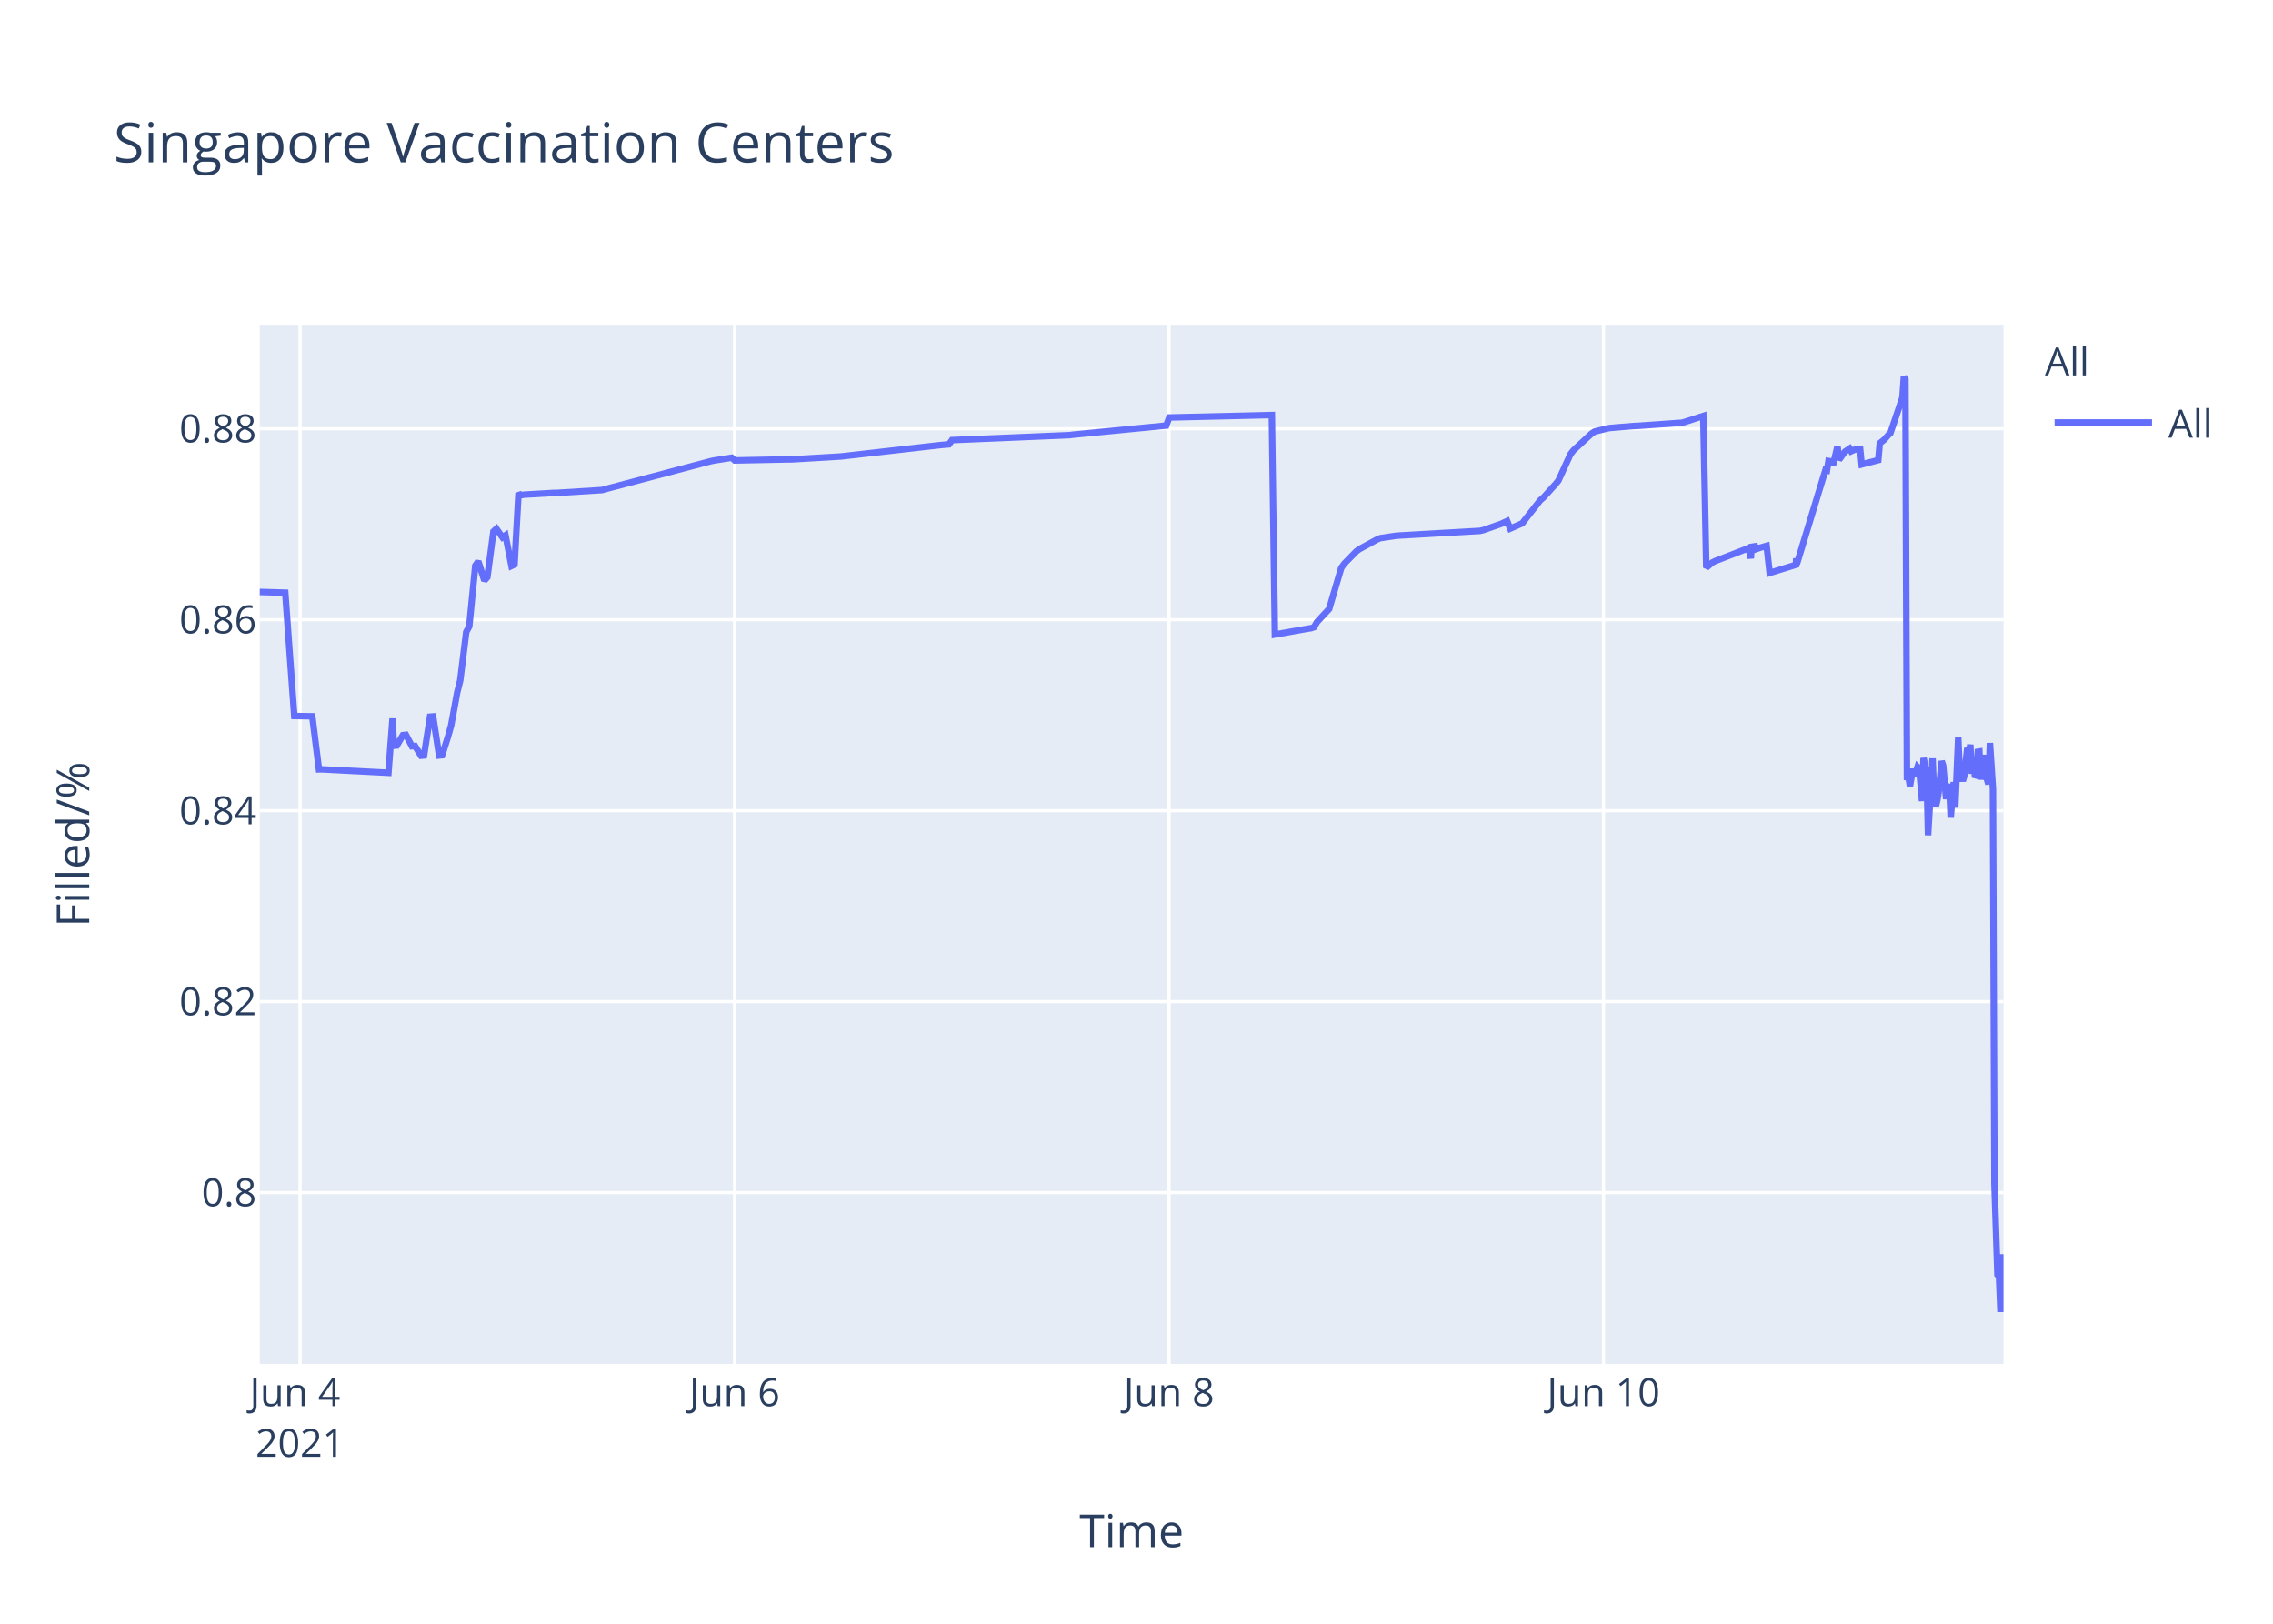
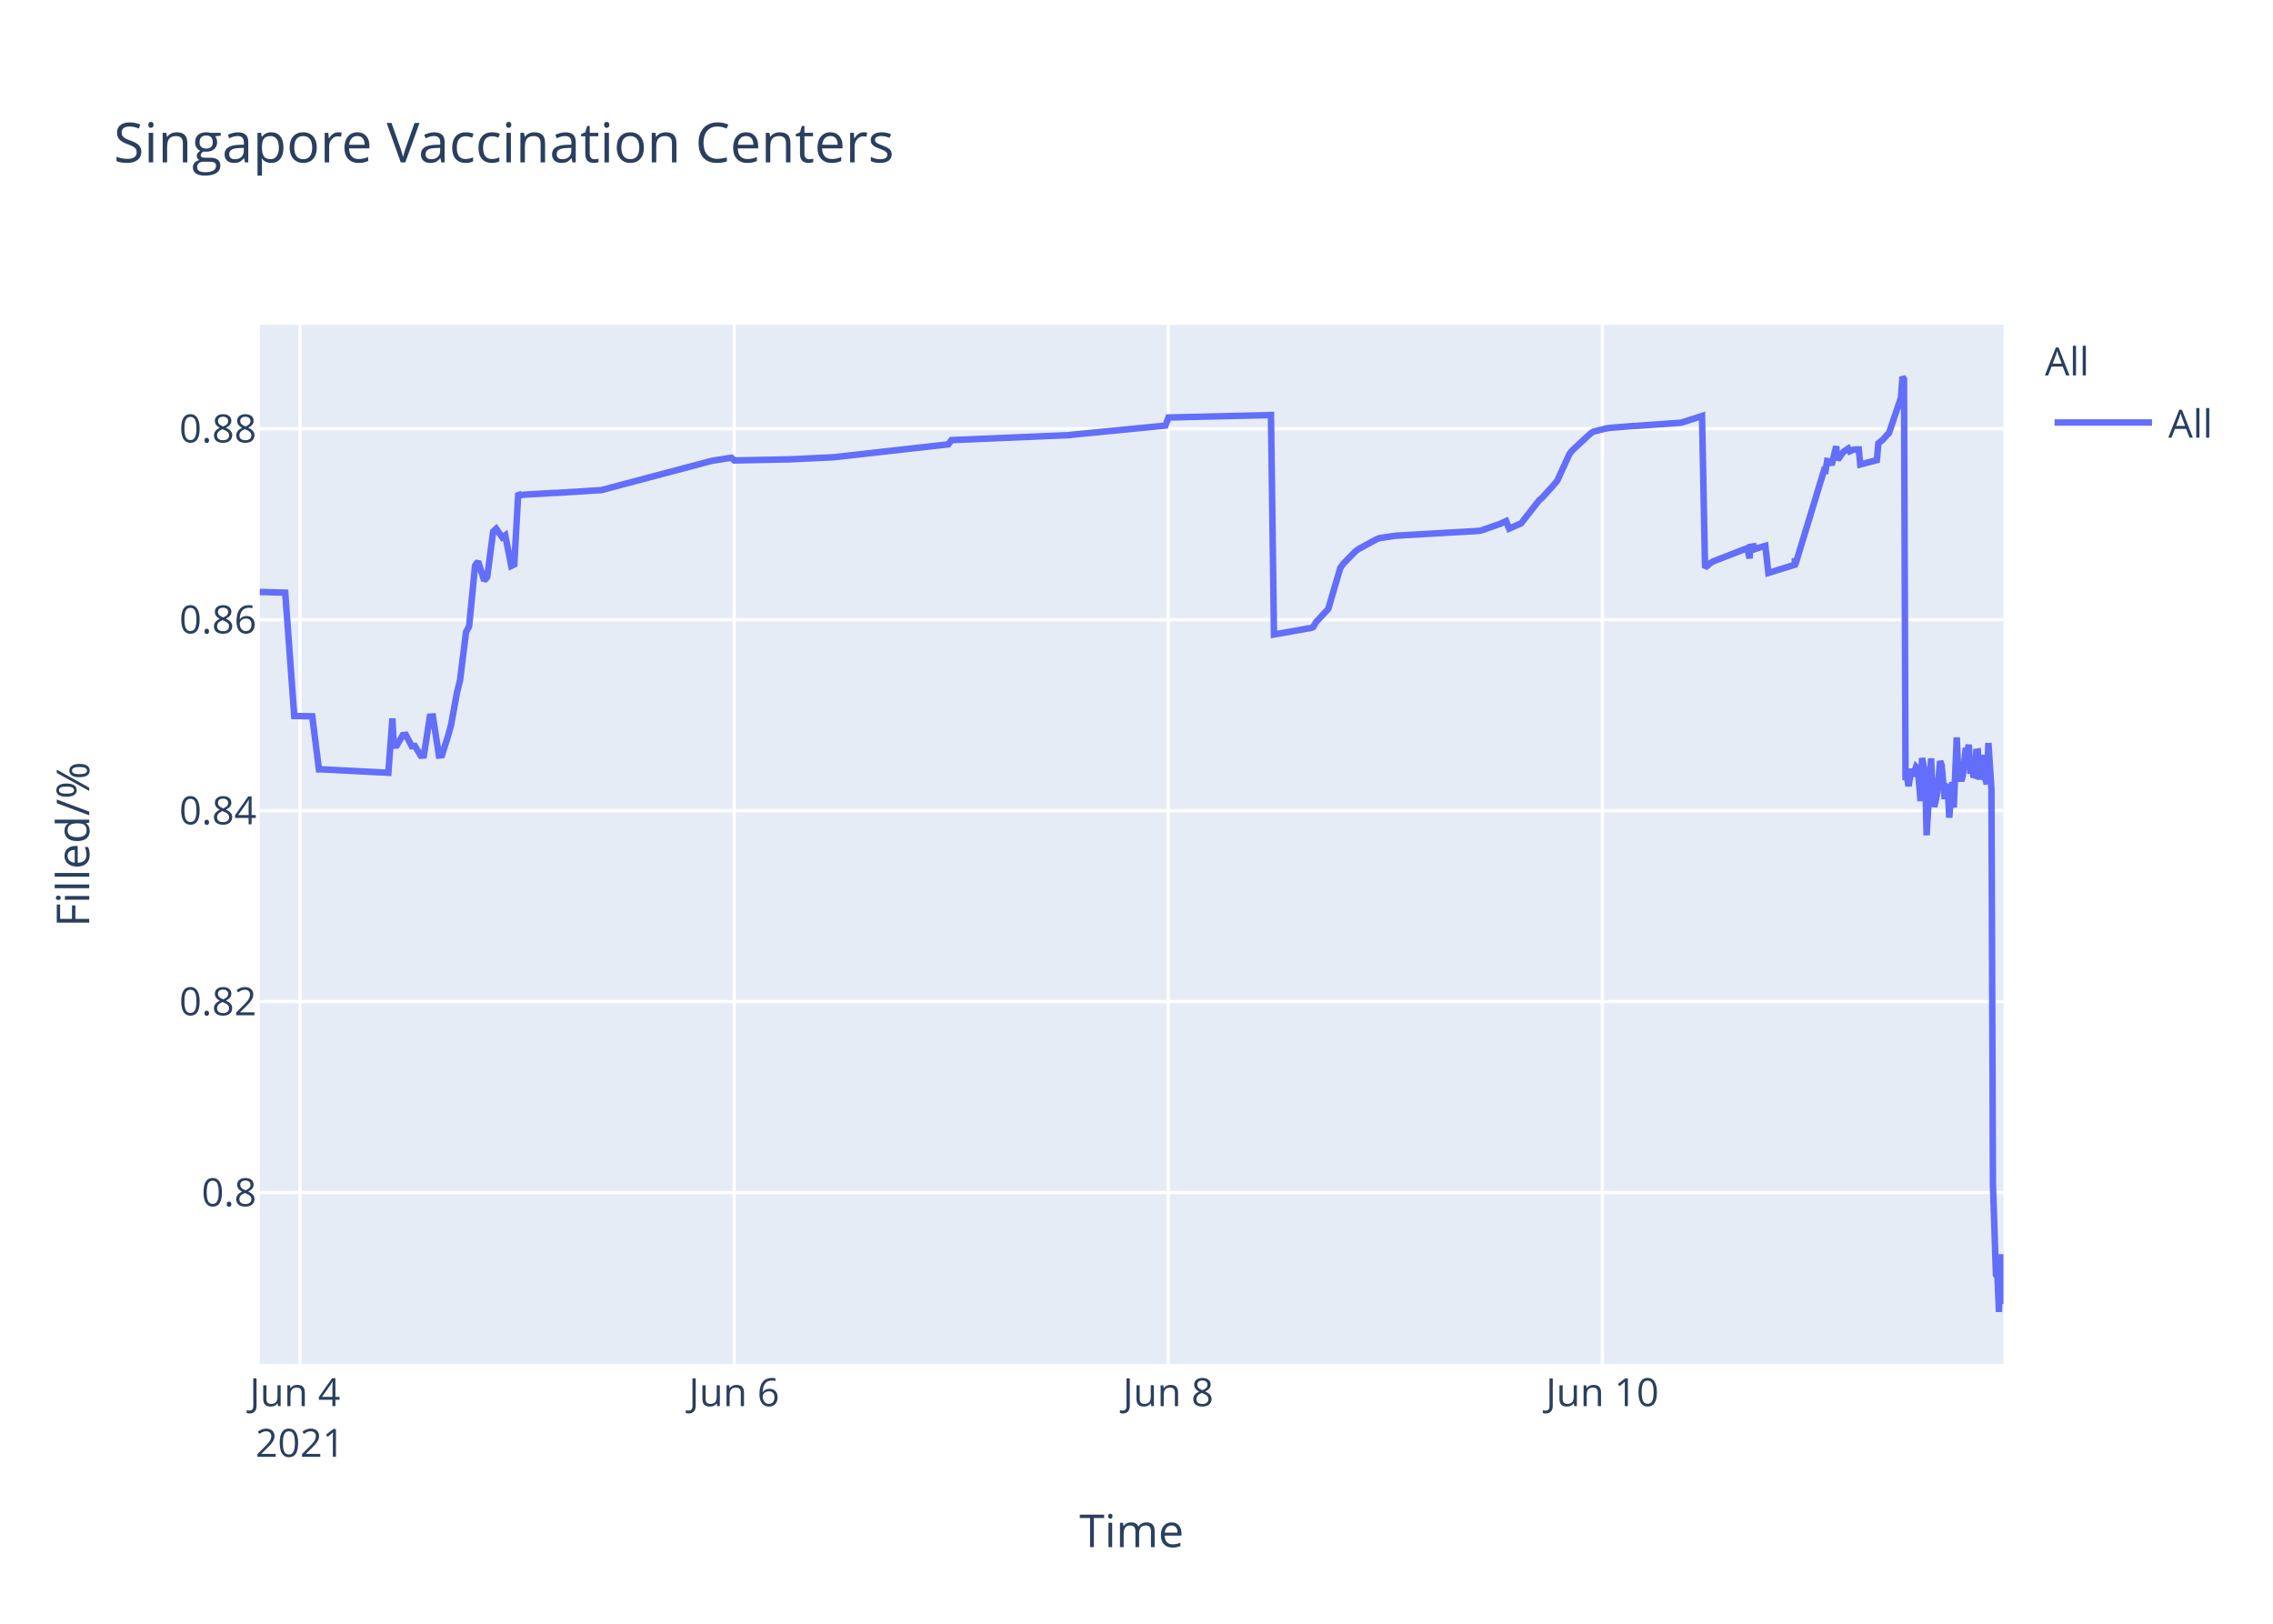
<svg xmlns="http://www.w3.org/2000/svg" class="main-svg" width="700" height="500" style="" viewBox="0 0 700 500">
  <rect x="0" y="0" width="700" height="500" style="fill: rgb(255, 255, 255); fill-opacity: 1;" />
-   <defs id="defs-031795">
+   <defs id="defs-686ba0">
    <g class="clips">
-       <clipPath id="clip031795xyplot" class="plotclip">
+       <clipPath id="clip686ba0xyplot" class="plotclip">
        <rect width="537" height="320" />
      </clipPath>
-       <clipPath class="axesclip" id="clip031795x">
+       <clipPath class="axesclip" id="clip686ba0x">
        <rect x="80" y="0" width="537" height="500" />
      </clipPath>
-       <clipPath class="axesclip" id="clip031795y">
+       <clipPath class="axesclip" id="clip686ba0y">
        <rect x="0" y="100" width="700" height="320" />
      </clipPath>
-       <clipPath class="axesclip" id="clip031795xy">
+       <clipPath class="axesclip" id="clip686ba0xy">
        <rect x="80" y="100" width="537" height="320" />
      </clipPath>
    </g>
    <g class="gradients" />
  </defs>
  <g class="bglayer">
    <rect class="bg" x="80" y="100" width="537" height="320" style="fill: rgb(229, 236, 246); fill-opacity: 1; stroke-width: 0;" />
  </g>
  <g class="layer-below">
    <g class="imagelayer" />
    <g class="shapelayer" />
  </g>
  <g class="cartesianlayer">
    <g class="subplot xy">
      <g class="layer-subplot">
        <g class="shapelayer" />
        <g class="imagelayer" />
      </g>
      <g class="gridlayer">
        <g class="x">
-           <path class="xgrid crisp" transform="translate(92.42,0)" d="M0,100v320" style="stroke: rgb(255, 255, 255); stroke-opacity: 1; stroke-width: 1px;" />
-           <path class="xgrid crisp" transform="translate(226.22,0)" d="M0,100v320" style="stroke: rgb(255, 255, 255); stroke-opacity: 1; stroke-width: 1px;" />
-           <path class="xgrid crisp" transform="translate(360.02,0)" d="M0,100v320" style="stroke: rgb(255, 255, 255); stroke-opacity: 1; stroke-width: 1px;" />
-           <path class="xgrid crisp" transform="translate(493.82,0)" d="M0,100v320" style="stroke: rgb(255, 255, 255); stroke-opacity: 1; stroke-width: 1px;" />
+           <path class="xgrid crisp" transform="translate(92.41,0)" d="M0,100v320" style="stroke: rgb(255, 255, 255); stroke-opacity: 1; stroke-width: 1px;" />
+           <path class="xgrid crisp" transform="translate(226.1,0)" d="M0,100v320" style="stroke: rgb(255, 255, 255); stroke-opacity: 1; stroke-width: 1px;" />
+           <path class="xgrid crisp" transform="translate(359.78,0)" d="M0,100v320" style="stroke: rgb(255, 255, 255); stroke-opacity: 1; stroke-width: 1px;" />
+           <path class="xgrid crisp" transform="translate(493.47,0)" d="M0,100v320" style="stroke: rgb(255, 255, 255); stroke-opacity: 1; stroke-width: 1px;" />
        </g>
        <g class="y">
          <path class="ygrid crisp" transform="translate(0,367.23)" d="M80,0h537" style="stroke: rgb(255, 255, 255); stroke-opacity: 1; stroke-width: 1px;" />
          <path class="ygrid crisp" transform="translate(0,308.43)" d="M80,0h537" style="stroke: rgb(255, 255, 255); stroke-opacity: 1; stroke-width: 1px;" />
          <path class="ygrid crisp" transform="translate(0,249.63)" d="M80,0h537" style="stroke: rgb(255, 255, 255); stroke-opacity: 1; stroke-width: 1px;" />
          <path class="ygrid crisp" transform="translate(0,190.83)" d="M80,0h537" style="stroke: rgb(255, 255, 255); stroke-opacity: 1; stroke-width: 1px;" />
          <path class="ygrid crisp" transform="translate(0,132.03)" d="M80,0h537" style="stroke: rgb(255, 255, 255); stroke-opacity: 1; stroke-width: 1px;" />
        </g>
      </g>
      <g class="zerolinelayer" />
      <path class="xlines-below" />
      <path class="ylines-below" />
      <g class="overlines-below" />
      <g class="xaxislayer-below" />
      <g class="yaxislayer-below" />
      <g class="overaxes-below" />
-       <g class="plot" transform="translate(80,100)" clip-path="url('#clip031795xyplot')">
+       <g class="plot" transform="translate(80,100)" clip-path="url('#clip686ba0xyplot')">
        <g class="scatterlayer mlayer">
-           <g class="trace scatter trace89d947" style="stroke-miterlimit: 2; opacity: 1;">
+           <g class="trace scatter tracec65637" style="stroke-miterlimit: 2; opacity: 1;">
            <g class="fills" />
            <g class="errorbars" />
            <g class="lines">
-               <path class="js-line" d="M0,82.28L7.85,82.51L10.63,120.48L16.17,120.57L18.23,136.92L19.1,136.9L39.62,137.96L40.9,121.23L41.29,129.62L42.22,129.56L44.07,126.37L45,126.27L46.86,129.79L47.79,129.7L49.65,132.71L50.57,132.63L52.44,120.69L53.37,120.62L55.22,132.64L56.15,132.55L58.01,126.68L58.94,123.32L60.8,113.21L61.73,109.51L63.58,94.58L64.51,92.89L66.37,74.17L67.3,72.87L69.16,78.78L70.09,77.73L71.95,63.68L72.87,62.82L74.73,65.47L75.66,64.83L77.52,74.27L78.45,73.83L79.68,51.83L80.31,52.53L81.24,52.34L90.53,51.79L91.46,51.79L105.4,50.91L106.32,50.65L138.84,42.03L139.78,41.83L145.35,40.95L146.28,41.79L163,41.46L163.93,41.46L178.8,40.58L179.73,40.48L209.46,37.08L210.39,36.99L212.25,36.83L213.18,35.53L249.42,34L250.35,33.87L279.15,31.05L280.09,28.56L311.68,27.81L312.61,95.38L322.86,93.57L323.76,93.44L324.68,93.12L325.61,91.51L328.4,88.51L329.33,87.52L333.05,74.89L333.98,73.59L337.69,69.79L338.62,69.11L344.2,66.07L345.13,65.71L349.77,65.01L350.7,64.93L375.79,63.48L376.72,63.27L382.29,61.32L383.22,60.89L384.15,60.46L385.08,62.78L388.8,61.15L389.73,59.94L394.37,54.01L395.3,53.24L399.02,49.13L399.95,47.98L403.66,39.84L404.59,38.66L410.17,33.5L411.1,32.89L414.81,31.98L415.74,31.8L423.18,31.18L424.11,31.16L438.04,30.17L438.97,29.9L444.55,28.09L445.47,74.81L447.33,73.22L448.26,72.76L457.56,69.16L458.49,68.8L459.2,71.93L459.42,68.39L460.3,68.25L460.34,69.25L461.23,67.95L461.27,68.94L462.2,68.62L464.06,68.09L464.99,76.43L473.12,73.91L473.16,72.31L473.21,72.03L473.35,73.74L482.18,44.74L482.64,44.87L483.11,41.95L484.04,42.12L484.5,43.2L485.89,37.43L486.36,41.6L487.75,39.66L488.22,39.05L489.61,38.13L490.08,38.96L491.01,38.53L491.47,38.42L492.87,38.4L493.33,43.02L498.44,41.69L498.9,36.5L499.83,35.76L500.3,35.39L501.69,33.79L502.16,33.41L505.87,22.43L506.33,16L506.8,16.8L507.27,140.18L507.73,139.22L508.19,142.07L509.12,136.79L509.59,138.99L510.52,136.15L510.98,136.63L511.45,141.25L511.91,146.68L512.38,133.42L513.31,138.09L513.77,157.2L515.16,133.53L515.63,145.44L516.09,148.42L516.56,146.68L517.02,144.02L517.95,134.36L518.41,135.71L519.34,146.05L519.81,142.1L520.27,141.74L520.74,151.77L521.67,140.84L522.13,148.68L523.06,127.07L523.53,137.58L524.46,140.49L524.92,138.92L525.85,130.34L526.31,131.67L526.78,129.31L527.24,138.25L527.71,134.05L528.17,138.68L528.64,138.81L529.1,131.49L529.57,131.42L530.03,140.05L530.96,132.48L531.43,138.41L532.35,141.46L532.82,128.79L533.75,142.96L534.21,264.58L535.14,292.55L535.61,293.12L536.07,304L536.54,286.22L537,301.52" style="vector-effect: non-scaling-stroke; fill: none; stroke: rgb(99, 110, 250); stroke-opacity: 1; stroke-width: 2px; opacity: 1;" />
+               <path class="js-line" d="M0,82.28L7.84,82.51L10.62,120.48L16.16,120.57L18.22,136.92L19.08,136.9L39.59,137.96L40.86,121.23L41.25,129.62L42.18,129.56L44.03,126.37L44.96,126.27L46.82,129.79L47.75,129.7L49.6,132.71L50.53,132.63L52.39,120.69L53.32,120.62L55.17,132.64L56.1,132.55L57.96,126.68L58.89,123.32L60.75,113.21L61.67,109.51L63.53,94.58L64.46,92.89L66.31,74.17L67.24,72.87L69.1,78.78L70.03,77.73L71.88,63.68L72.81,62.82L74.67,65.47L75.6,64.83L77.45,74.27L78.38,73.83L79.61,51.83L80.24,52.53L81.17,52.34L90.45,51.79L91.38,51.79L105.3,50.91L106.23,50.65L138.72,42.03L139.65,41.83L145.23,40.95L146.16,41.79L161.94,41.47L162.86,41.46L176.79,40.8L177.72,40.69L212.07,36.83L213,35.53L249.2,34L250.13,33.87L278.91,31.05L279.84,28.56L311.41,27.81L312.34,95.38L322.58,93.57L323.48,93.44L324.4,93.12L325.33,91.51L328.12,88.51L329.05,87.52L332.76,74.89L333.69,73.59L337.4,69.79L338.33,69.11L343.9,66.07L344.83,65.71L349.47,65.01L350.4,64.93L375.46,63.48L376.39,63.27L381.96,61.32L382.89,60.89L383.82,60.46L384.75,62.78L388.46,61.15L389.39,59.94L394.03,54.01L394.96,53.24L398.67,49.13L399.6,47.98L403.31,39.84L404.24,38.66L409.81,33.5L410.74,32.89L414.46,31.98L415.38,31.8L422.81,31.18L423.74,31.16L437.66,30.17L438.59,29.9L444.16,28.09L445.09,74.81L446.95,73.22L447.88,72.76L457.16,69.16L458.09,68.8L458.8,71.93L459.02,68.39L459.9,68.25L459.95,69.25L460.83,67.95L460.88,68.94L461.8,68.62L463.66,68.09L464.59,76.43L472.72,73.91L472.75,72.31L472.8,72.03L472.94,73.74L481.76,44.74L482.22,44.87L482.69,41.95L483.62,42.12L484.08,43.2L485.48,37.43L485.94,41.6L487.33,39.66L487.8,39.05L489.19,38.13L489.65,38.96L490.58,38.53L491.05,38.42L492.44,38.4L492.9,43.02L498.01,41.69L498.47,36.5L499.4,35.76L499.86,35.39L501.26,33.79L501.72,33.41L505.43,22.43L505.9,16L506.36,16.8L506.83,140.18L507.29,139.22L507.76,142.07L508.68,136.79L509.15,138.99L510.08,136.15L510.54,136.63L511.01,141.25L511.47,146.68L511.93,133.42L512.86,138.09L513.33,157.2L514.72,133.53L515.18,145.44L515.65,148.42L516.11,146.68L516.58,144.02L517.5,134.36L517.97,135.71L518.89,146.05L519.36,142.1L519.82,141.74L520.29,151.77L521.21,140.84L521.68,148.68L522.61,127.07L523.07,137.58L524,140.49L524.47,138.92L525.4,130.34L525.86,131.67L526.32,129.31L526.79,138.25L527.25,134.05L527.71,138.68L528.18,138.81L528.64,131.49L529.11,131.42L529.57,140.05L530.5,132.48L530.97,138.41L531.89,141.46L532.36,128.79L533.29,142.96L533.75,264.58L534.68,292.55L535.15,293.12L535.61,304L536.08,286.22L536.54,301.52L537,291.75" style="vector-effect: non-scaling-stroke; fill: none; stroke: rgb(99, 110, 250); stroke-opacity: 1; stroke-width: 2px; opacity: 1;" />
            </g>
            <g class="points" />
            <g class="text" />
          </g>
        </g>
      </g>
      <g class="overplot" />
      <path class="xlines-above crisp" d="M0,0" style="fill: none;" />
      <path class="ylines-above crisp" d="M0,0" style="fill: none;" />
      <g class="overlines-above" />
      <g class="xaxislayer-above">
        <g class="xtick">
-           <text text-anchor="middle" x="0" y="433" transform="translate(92.42,0)" style="font-family: 'Open Sans', verdana, arial, sans-serif; font-size: 12px; fill: rgb(42, 63, 95); fill-opacity: 1; white-space: pre;">
+           <text text-anchor="middle" x="0" y="433" transform="translate(92.41,0)" style="font-family: 'Open Sans', verdana, arial, sans-serif; font-size: 12px; fill: rgb(42, 63, 95); fill-opacity: 1; white-space: pre;">
            <tspan class="line" dy="0em" x="0" y="433">Jun 4</tspan>
            <tspan class="line" dy="1.3em" x="0" y="433">2021</tspan>
          </text>
        </g>
        <g class="xtick">
-           <text text-anchor="middle" x="0" y="433" transform="translate(226.22,0)" style="font-family: 'Open Sans', verdana, arial, sans-serif; font-size: 12px; fill: rgb(42, 63, 95); fill-opacity: 1; white-space: pre;">Jun 6</text>
+           <text text-anchor="middle" x="0" y="433" transform="translate(226.1,0)" style="font-family: 'Open Sans', verdana, arial, sans-serif; font-size: 12px; fill: rgb(42, 63, 95); fill-opacity: 1; white-space: pre;">Jun 6</text>
        </g>
        <g class="xtick">
-           <text text-anchor="middle" x="0" y="433" transform="translate(360.02,0)" style="font-family: 'Open Sans', verdana, arial, sans-serif; font-size: 12px; fill: rgb(42, 63, 95); fill-opacity: 1; white-space: pre;">Jun 8</text>
+           <text text-anchor="middle" x="0" y="433" transform="translate(359.78,0)" style="font-family: 'Open Sans', verdana, arial, sans-serif; font-size: 12px; fill: rgb(42, 63, 95); fill-opacity: 1; white-space: pre;">Jun 8</text>
        </g>
        <g class="xtick">
-           <text text-anchor="middle" x="0" y="433" transform="translate(493.82,0)" style="font-family: 'Open Sans', verdana, arial, sans-serif; font-size: 12px; fill: rgb(42, 63, 95); fill-opacity: 1; white-space: pre;">Jun 10</text>
+           <text text-anchor="middle" x="0" y="433" transform="translate(493.47,0)" style="font-family: 'Open Sans', verdana, arial, sans-serif; font-size: 12px; fill: rgb(42, 63, 95); fill-opacity: 1; white-space: pre;">Jun 10</text>
        </g>
      </g>
      <g class="yaxislayer-above">
        <g class="ytick">
          <text text-anchor="end" x="79" y="4.2" transform="translate(0,367.23)" style="font-family: 'Open Sans', verdana, arial, sans-serif; font-size: 12px; fill: rgb(42, 63, 95); fill-opacity: 1; white-space: pre;">0.8</text>
        </g>
        <g class="ytick">
          <text text-anchor="end" x="79" y="4.2" transform="translate(0,308.43)" style="font-family: 'Open Sans', verdana, arial, sans-serif; font-size: 12px; fill: rgb(42, 63, 95); fill-opacity: 1; white-space: pre;">0.82</text>
        </g>
        <g class="ytick">
          <text text-anchor="end" x="79" y="4.2" transform="translate(0,249.63)" style="font-family: 'Open Sans', verdana, arial, sans-serif; font-size: 12px; fill: rgb(42, 63, 95); fill-opacity: 1; white-space: pre;">0.84</text>
        </g>
        <g class="ytick">
          <text text-anchor="end" x="79" y="4.2" transform="translate(0,190.83)" style="font-family: 'Open Sans', verdana, arial, sans-serif; font-size: 12px; fill: rgb(42, 63, 95); fill-opacity: 1; white-space: pre;">0.86</text>
        </g>
        <g class="ytick">
          <text text-anchor="end" x="79" y="4.2" transform="translate(0,132.03)" style="font-family: 'Open Sans', verdana, arial, sans-serif; font-size: 12px; fill: rgb(42, 63, 95); fill-opacity: 1; white-space: pre;">0.88</text>
        </g>
      </g>
      <g class="overaxes-above" />
    </g>
  </g>
  <g class="polarlayer" />
  <g class="ternarylayer" />
  <g class="geolayer" />
  <g class="funnelarealayer" />
  <g class="pielayer" />
  <g class="treemaplayer" />
  <g class="sunburstlayer" />
  <g class="glimages" />
-   <defs id="topdefs-031795">
+   <defs id="topdefs-686ba0">
    <g class="clips" />
-     <clipPath id="legend031795">
+     <clipPath id="legend686ba0">
      <rect width="60" height="45" x="0" y="0" />
    </clipPath>
  </defs>
  <g class="layer-above">
    <g class="imagelayer" />
    <g class="shapelayer" />
  </g>
  <g class="infolayer">
    <g class="legend" pointer-events="all" transform="translate(627.74,100)">
      <rect class="bg" shape-rendering="crispEdges" width="60" height="45" x="0" y="0" style="stroke: rgb(68, 68, 68); stroke-opacity: 1; fill: rgb(255, 255, 255); fill-opacity: 1; stroke-width: 0px;" />
-       <g class="scrollbox" transform="" clip-path="url('#legend031795')">
+       <g class="scrollbox" transform="" clip-path="url('#legend686ba0')">
        <text class="legendtitletext" text-anchor="start" x="2" y="15.6" style="font-family: 'Open Sans', verdana, arial, sans-serif; font-size: 12px; fill: rgb(42, 63, 95); fill-opacity: 1; white-space: pre;">All</text>
        <g class="groups" transform="">
          <g class="traces" transform="translate(0,30.1)" style="opacity: 1;">
            <text class="legendtext" text-anchor="start" x="40" y="4.68" style="font-family: 'Open Sans', verdana, arial, sans-serif; font-size: 12px; fill: rgb(42, 63, 95); fill-opacity: 1; white-space: pre;">All</text>
            <g class="layers" style="opacity: 1;">
              <g class="legendfill" />
              <g class="legendlines">
                <path class="js-line" d="M5,0h30" style="fill: none; stroke: rgb(99, 110, 250); stroke-opacity: 1; stroke-width: 2px;" />
              </g>
              <g class="legendsymbols">
                <g class="legendpoints" />
              </g>
            </g>
            <rect class="legendtoggle" x="0" y="-9.5" width="54.891" height="19" style="fill: rgb(0, 0, 0); fill-opacity: 0;" />
          </g>
        </g>
      </g>
      <rect class="scrollbar" rx="20" ry="3" width="0" height="0" x="0" y="0" style="fill: rgb(128, 139, 164); fill-opacity: 1;" />
    </g>
    <g class="g-gtitle">
      <text class="gtitle" x="35" y="50" text-anchor="start" dy="0em" style="font-family: 'Open Sans', verdana, arial, sans-serif; font-size: 17px; fill: rgb(42, 63, 95); opacity: 1; font-weight: normal; white-space: pre;">Singapore Vaccination Centers</text>
    </g>
    <g class="g-xtitle">
      <text class="xtitle" x="348.5" y="476.409" text-anchor="middle" style="font-family: 'Open Sans', verdana, arial, sans-serif; font-size: 14px; fill: rgb(42, 63, 95); opacity: 1; font-weight: normal; white-space: pre;">Time</text>
    </g>
    <g class="g-ytitle">
      <text class="ytitle" transform="rotate(-90,27.48125,260)" x="27.481" y="260" text-anchor="middle" style="font-family: 'Open Sans', verdana, arial, sans-serif; font-size: 14px; fill: rgb(42, 63, 95); opacity: 1; font-weight: normal; white-space: pre;">Filled/%</text>
    </g>
  </g>
</svg>
